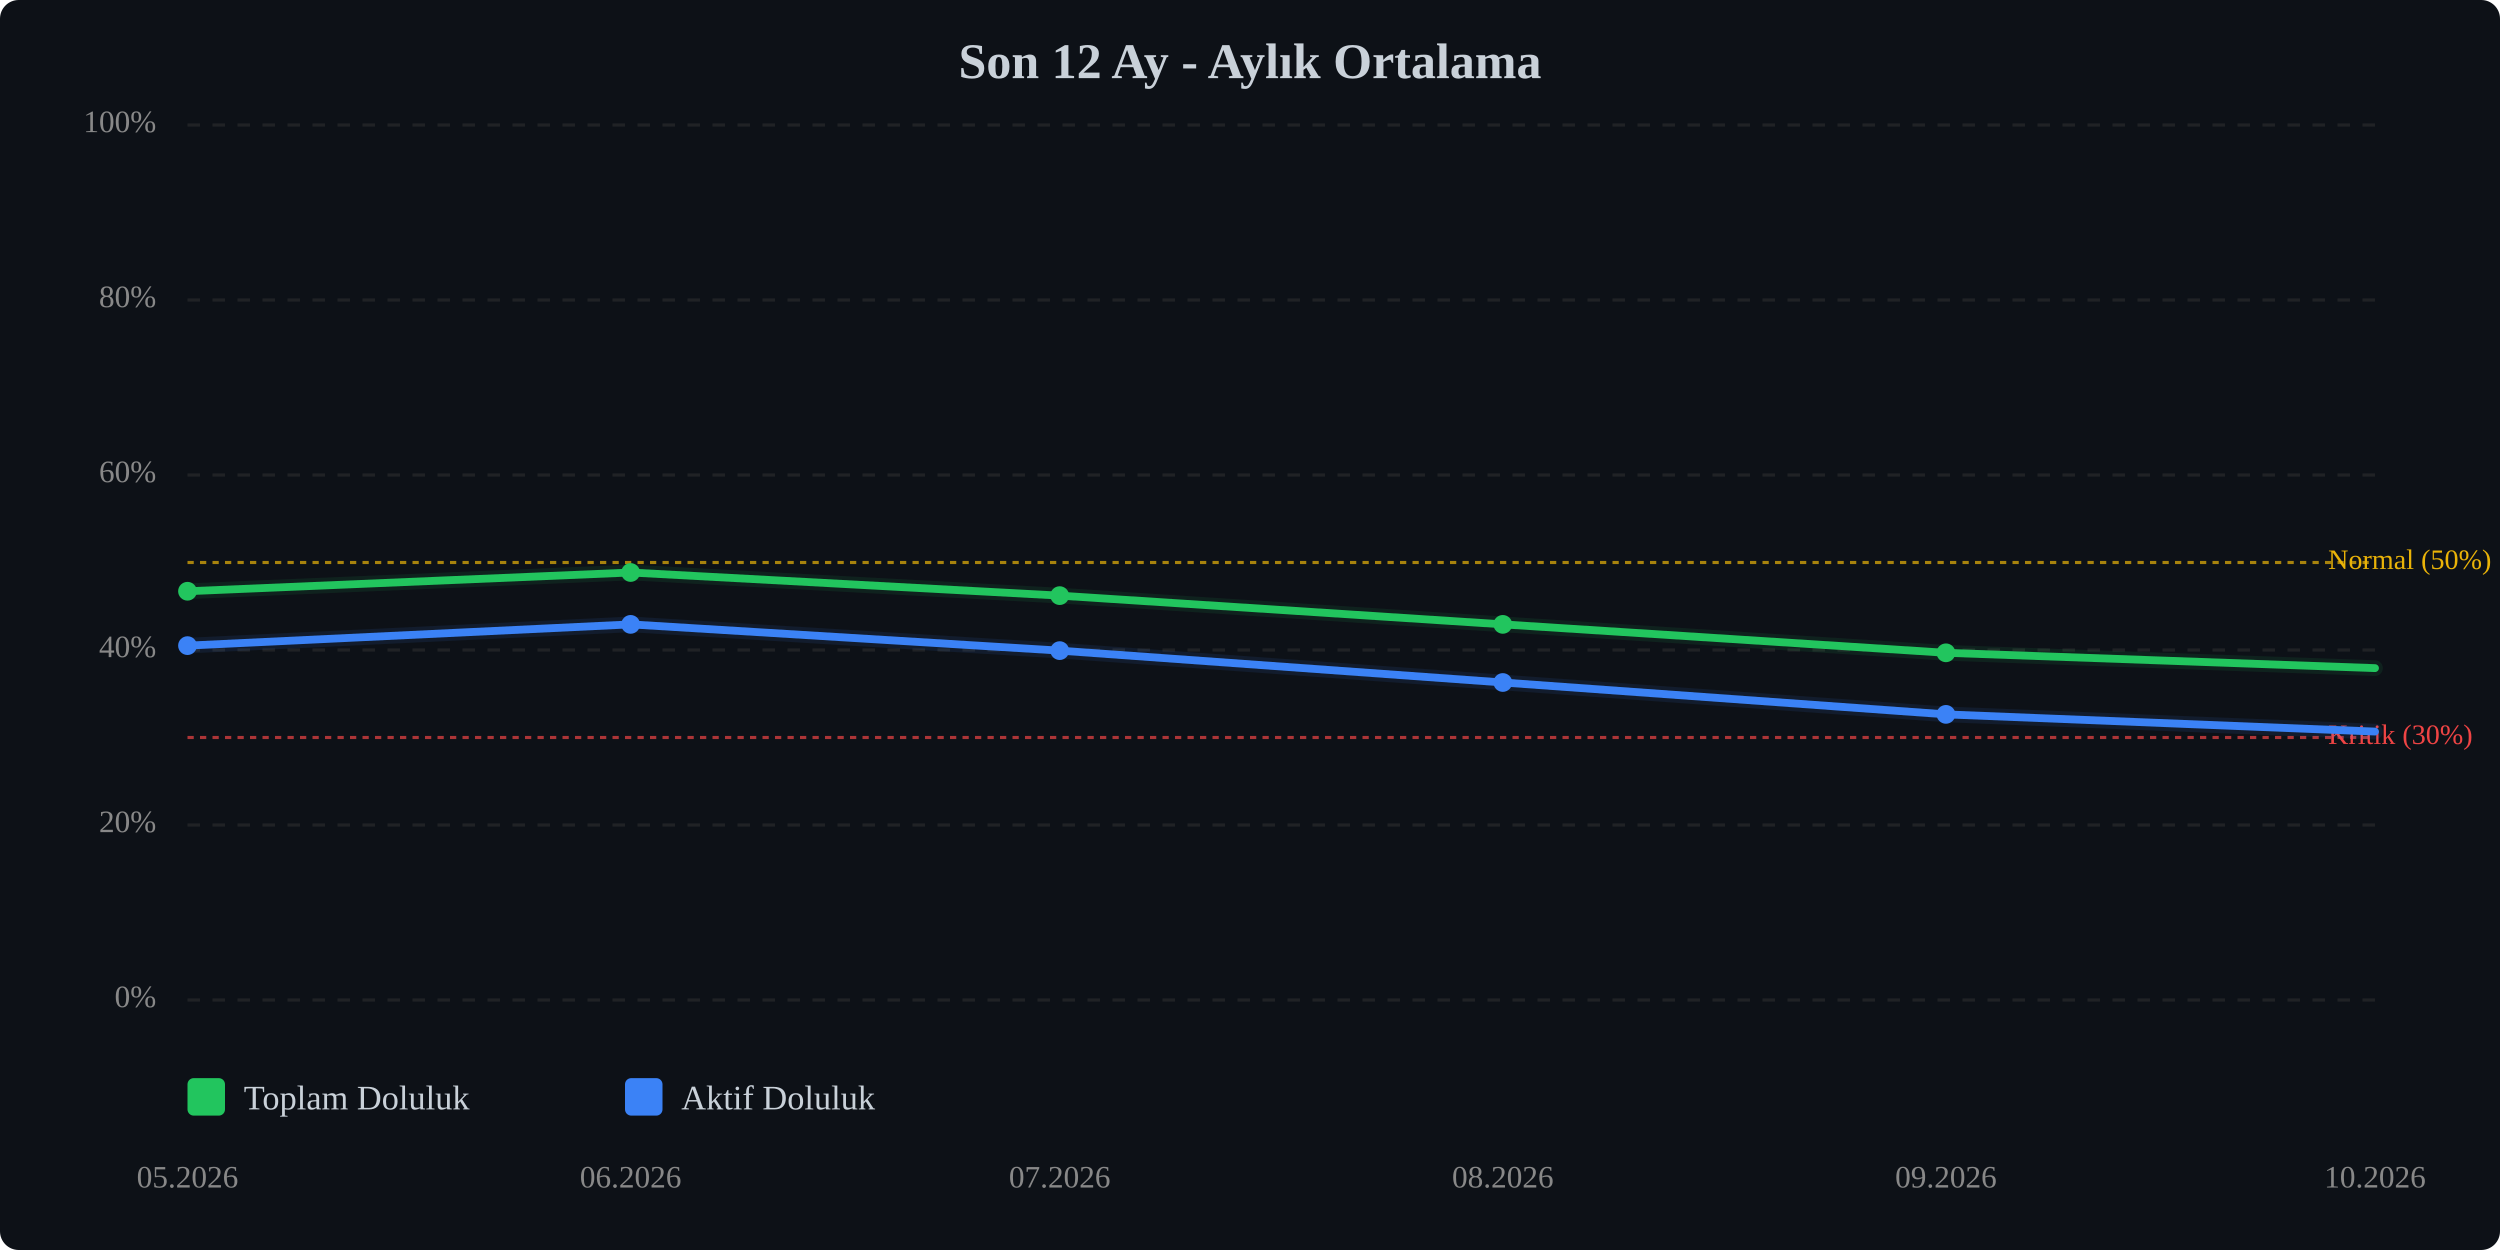
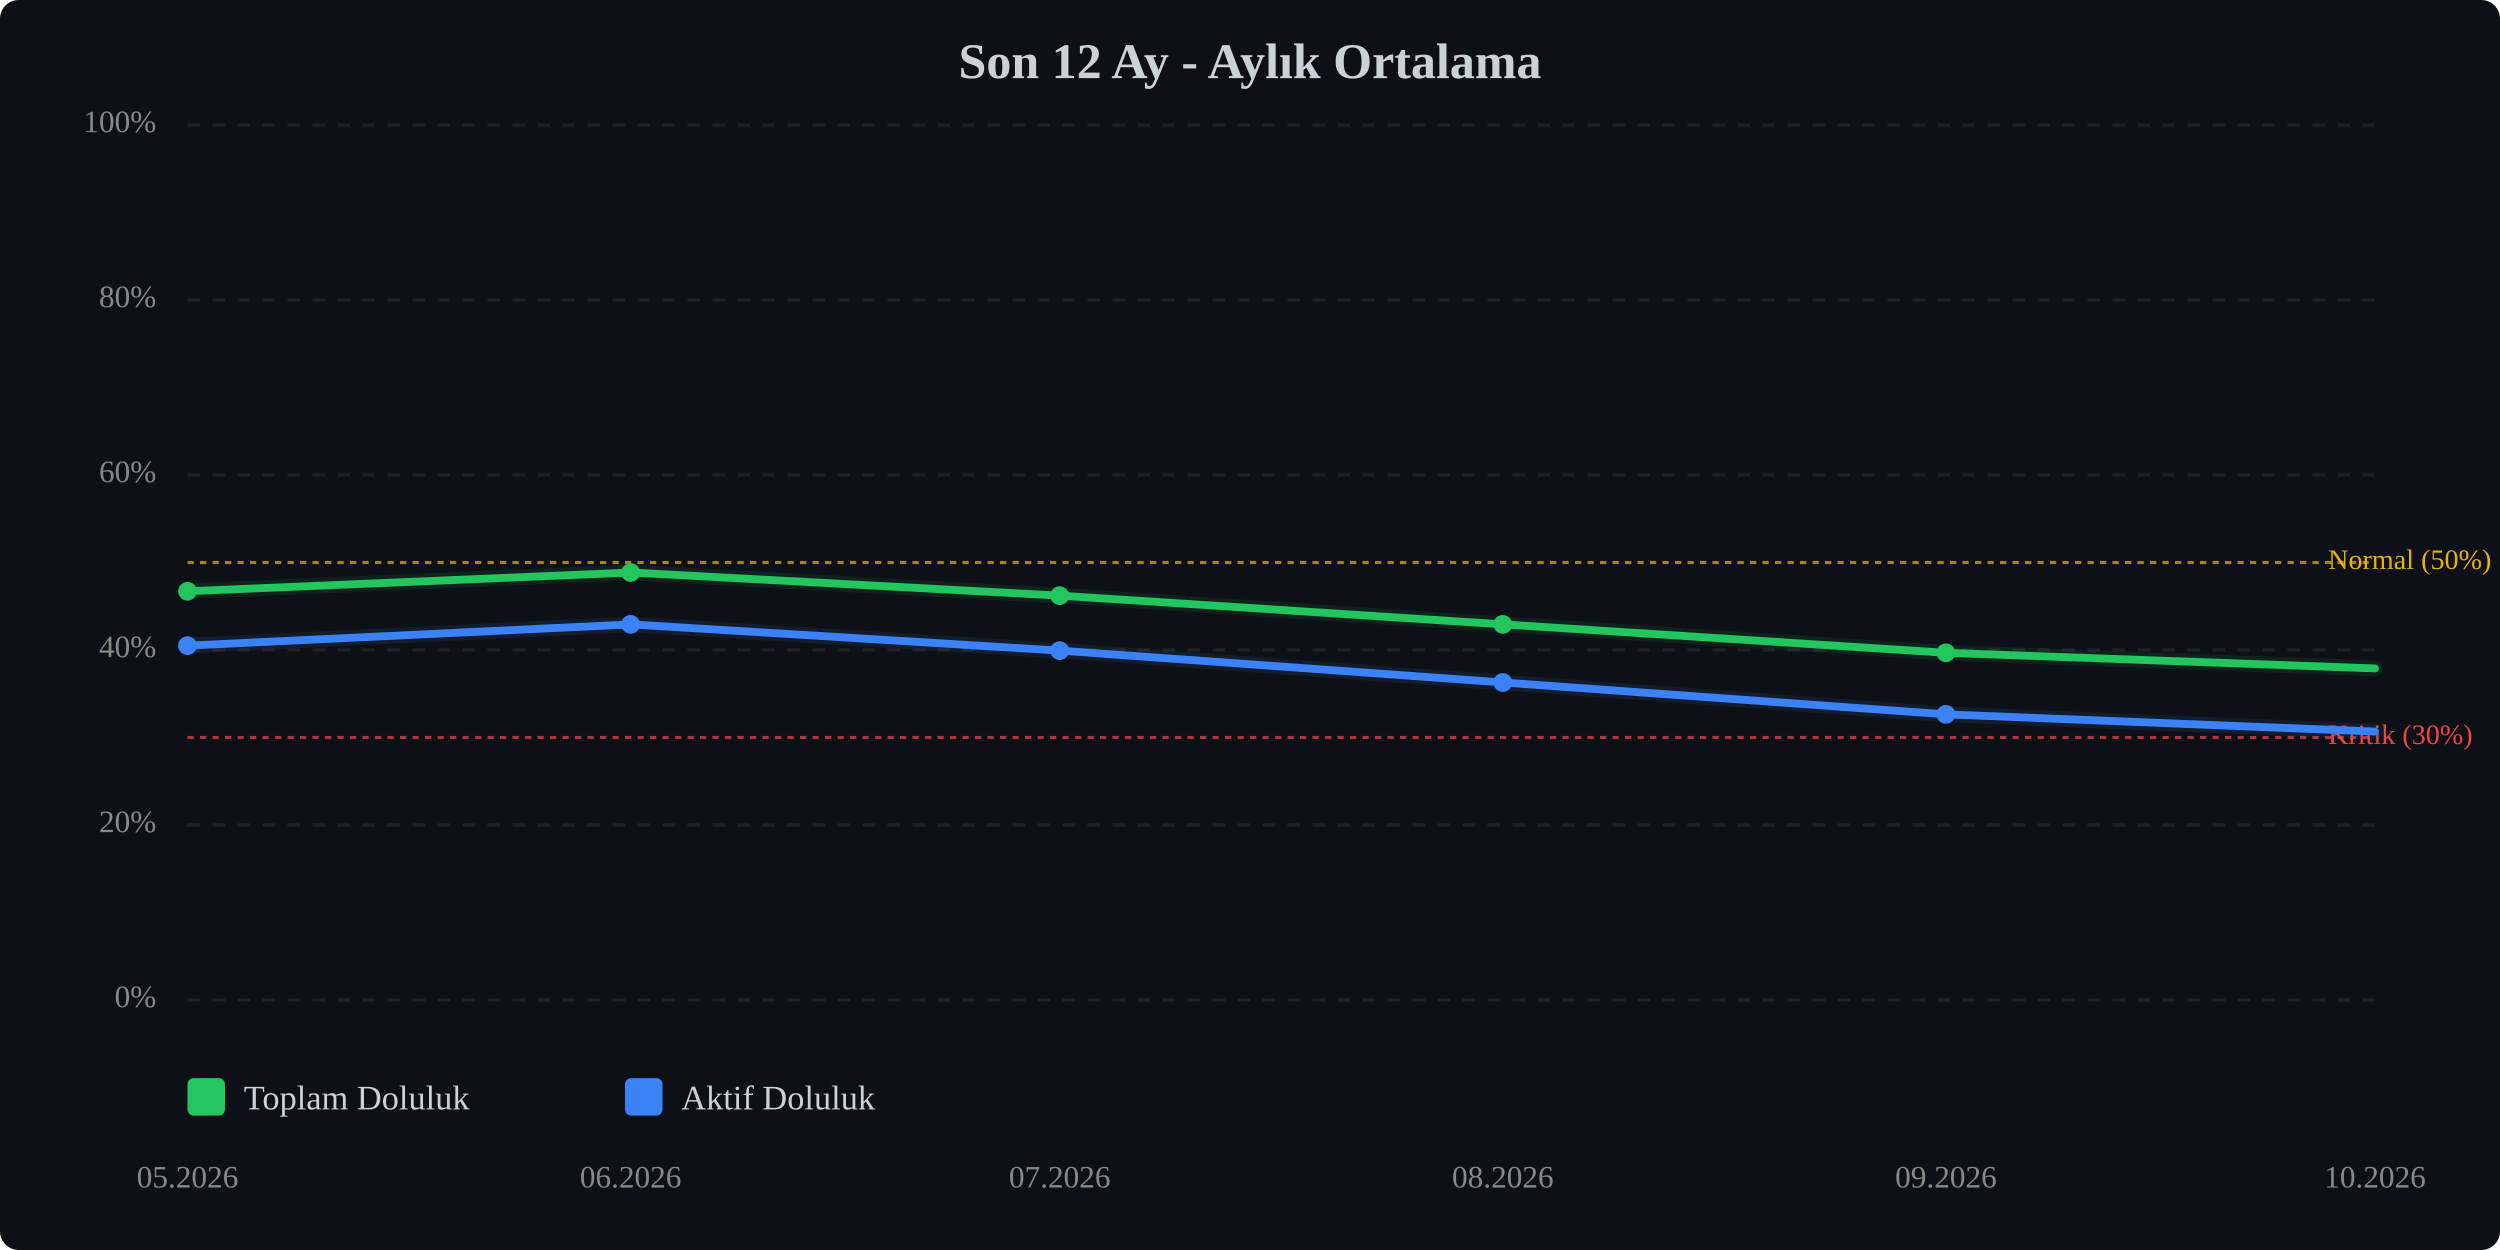
<svg xmlns="http://www.w3.org/2000/svg" viewBox="0 0 800 400" width="100%" style="max-width:800px;">
  <rect width="800" height="400" fill="#0d1117" rx="6" />
  <text x="400.0" y="25" text-anchor="middle" font-size="16" font-weight="bold" fill="#c9d1d9">Son 12 Ay - Aylık Ortalama</text>
  <line x1="60" y1="320.0" x2="760" y2="320.0" stroke="#333" stroke-width="1" stroke-dasharray="4,4" opacity="0.5" />
  <text x="50" y="320.0" text-anchor="end" dominant-baseline="middle" font-size="10" fill="#888">0%</text>
  <line x1="60" y1="264.0" x2="760" y2="264.0" stroke="#333" stroke-width="1" stroke-dasharray="4,4" opacity="0.5" />
  <text x="50" y="264.0" text-anchor="end" dominant-baseline="middle" font-size="10" fill="#888">20%</text>
  <line x1="60" y1="208.0" x2="760" y2="208.0" stroke="#333" stroke-width="1" stroke-dasharray="4,4" opacity="0.5" />
  <text x="50" y="208.0" text-anchor="end" dominant-baseline="middle" font-size="10" fill="#888">40%</text>
  <line x1="60" y1="152.0" x2="760" y2="152.0" stroke="#333" stroke-width="1" stroke-dasharray="4,4" opacity="0.5" />
  <text x="50" y="152.0" text-anchor="end" dominant-baseline="middle" font-size="10" fill="#888">60%</text>
  <line x1="60" y1="96.0" x2="760" y2="96.0" stroke="#333" stroke-width="1" stroke-dasharray="4,4" opacity="0.5" />
  <text x="50" y="96.0" text-anchor="end" dominant-baseline="middle" font-size="10" fill="#888">80%</text>
  <line x1="60" y1="40.0" x2="760" y2="40.0" stroke="#333" stroke-width="1" stroke-dasharray="4,4" opacity="0.5" />
  <text x="50" y="40.0" text-anchor="end" dominant-baseline="middle" font-size="10" fill="#888">100%</text>
  <line x1="60" y1="236.0" x2="760" y2="236.0" stroke="#ef4444" stroke-width="1" stroke-dasharray="2,2" opacity="0.7" />
  <text x="745" y="236.0" dominant-baseline="middle" font-size="9" fill="#ef4444">Kritik (30%)</text>
  <line x1="60" y1="180.0" x2="760" y2="180.0" stroke="#eab308" stroke-width="1" stroke-dasharray="2,2" opacity="0.7" />
  <text x="745" y="180.0" dominant-baseline="middle" font-size="9" fill="#eab308">Normal (50%)</text>
-   <polyline points="60.0,189.2 201.8,183.2 339.1,190.6 480.9,199.8 622.7,208.9 760.0,213.8" fill="none" stroke="#22c55e" stroke-width="2.5" stroke-linecap="round" stroke-linejoin="round" />
-   <polyline points="60.0,189.2 201.8,183.2 339.1,190.6 480.9,199.8 622.7,208.9 760.0,213.8" fill="none" stroke="#22c55e" stroke-width="5" opacity="0.1" stroke-linecap="round" stroke-linejoin="round" />
+   <polyline points="60.0,189.2 201.8,183.2 339.1,190.6 480.9,199.8 622.7,208.9 760.0,213.9" fill="none" stroke="#22c55e" stroke-width="2.5" stroke-linecap="round" stroke-linejoin="round" />
+   <polyline points="60.0,189.2 201.8,183.2 339.1,190.6 480.9,199.8 622.7,208.9 760.0,213.9" fill="none" stroke="#22c55e" stroke-width="5" opacity="0.1" stroke-linecap="round" stroke-linejoin="round" />
  <polyline points="60.0,206.6 201.8,199.8 339.1,208.2 480.9,218.4 622.7,228.6 760.0,234.1" fill="none" stroke="#3b82f6" stroke-width="2.5" stroke-linecap="round" stroke-linejoin="round" />
  <polyline points="60.0,206.6 201.8,199.8 339.1,208.2 480.9,218.4 622.7,228.6 760.0,234.1" fill="none" stroke="#3b82f6" stroke-width="5" opacity="0.1" stroke-linecap="round" stroke-linejoin="round" />
  <circle cx="60.0" cy="189.2" r="3" fill="#22c55e" />
  <circle cx="201.8" cy="183.2" r="3" fill="#22c55e" />
  <circle cx="339.1" cy="190.6" r="3" fill="#22c55e" />
  <circle cx="480.9" cy="199.8" r="3" fill="#22c55e" />
  <circle cx="622.7" cy="208.9" r="3" fill="#22c55e" />
  <circle cx="60.0" cy="206.6" r="3" fill="#3b82f6" />
  <circle cx="201.8" cy="199.8" r="3" fill="#3b82f6" />
  <circle cx="339.1" cy="208.2" r="3" fill="#3b82f6" />
  <circle cx="480.9" cy="218.4" r="3" fill="#3b82f6" />
  <circle cx="622.7" cy="228.6" r="3" fill="#3b82f6" />
  <text x="60.0" y="380" text-anchor="middle" font-size="10" fill="#888">05.2026</text>
  <text x="201.8" y="380" text-anchor="middle" font-size="10" fill="#888">06.2026</text>
  <text x="339.1" y="380" text-anchor="middle" font-size="10" fill="#888">07.2026</text>
  <text x="480.9" y="380" text-anchor="middle" font-size="10" fill="#888">08.2026</text>
  <text x="622.7" y="380" text-anchor="middle" font-size="10" fill="#888">09.2026</text>
  <text x="760.0" y="380" text-anchor="middle" font-size="10" fill="#888">10.2026</text>
  <g transform="translate(60, 345)">
    <rect x="0" y="0" width="12" height="12" fill="#22c55e" rx="2" />
    <text x="18" y="10" font-size="11" fill="#c9d1d9">Toplam Doluluk</text>
    <rect x="140" y="0" width="12" height="12" fill="#3b82f6" rx="2" />
    <text x="158" y="10" font-size="11" fill="#c9d1d9">Aktif Doluluk</text>
  </g>
</svg>
